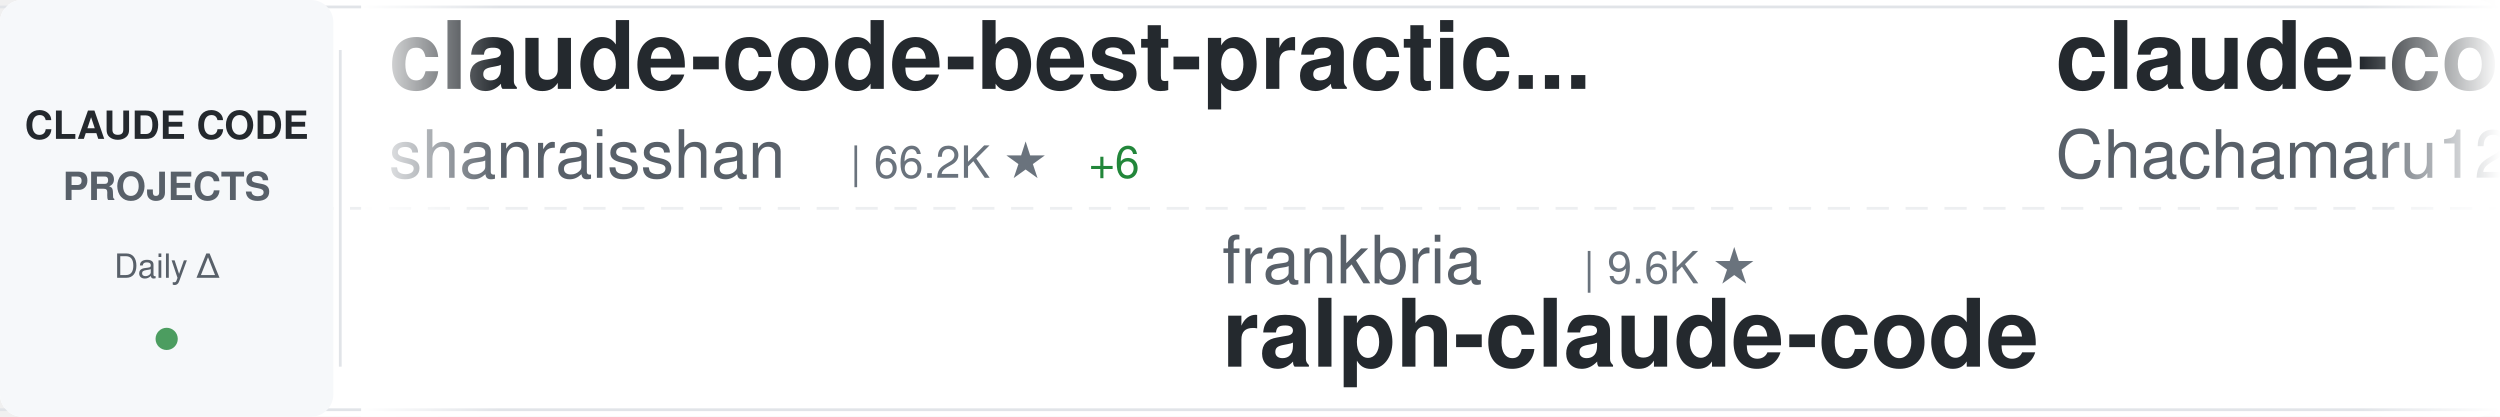
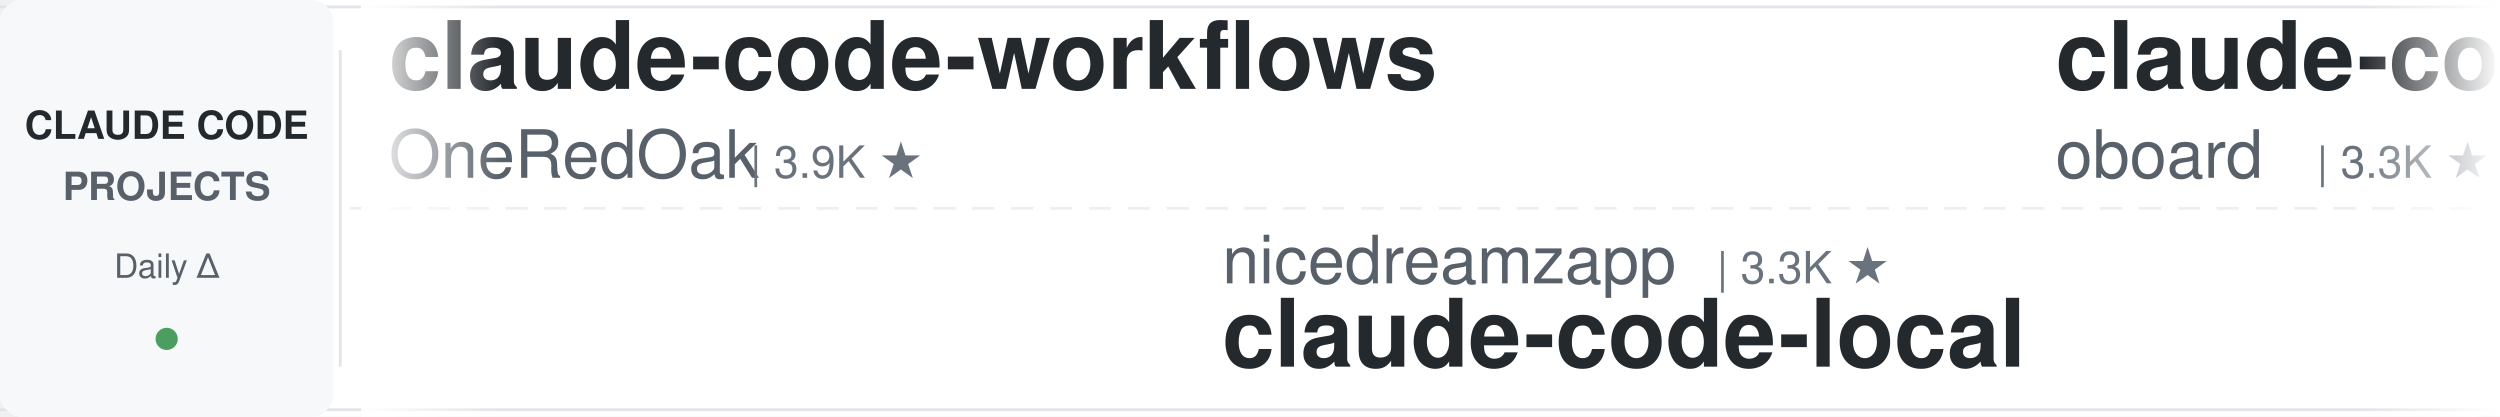
<svg xmlns="http://www.w3.org/2000/svg" width="900" height="150">
  <defs>
    <linearGradient id="awesomeLeftFade" x1="0%" y1="0%" x2="100%" y2="0%">
      <stop offset="0%" style="stop-color:#ffffff;stop-opacity:1" />
      <stop offset="100%" style="stop-color:#ffffff;stop-opacity:0" />
    </linearGradient>
    <linearGradient id="awesomeRightFade" x1="0%" y1="0%" x2="100%" y2="0%">
      <stop offset="0%" style="stop-color:#ffffff;stop-opacity:0" />
      <stop offset="100%" style="stop-color:#ffffff;stop-opacity:1" />
    </linearGradient>
  </defs>
  <rect width="900" height="150" fill="#ffffff" rx="8" />
  <rect x="0" y="2" width="900" height="1" fill="#e1e4e8" />
  <rect x="0" y="147" width="900" height="1" fill="#e1e4e8" />
  <line x1="0" y1="75" x2="900" y2="75" stroke="#e1e4e8" stroke-width="1" stroke-dasharray="8 6" opacity="0.6" />
  <rect x="0" y="0" width="120" height="150" fill="#f6f8fa" rx="8" />
  <text x="60" y="50" font-family="-apple-system, BlinkMacSystemFont, 'Segoe UI', Helvetica, Arial, sans-serif" font-size="14" font-weight="600" fill="#24292e" text-anchor="middle">CLAUDE CODE</text>
  <text x="60" y="72" font-family="-apple-system, BlinkMacSystemFont, 'Segoe UI', Helvetica, Arial, sans-serif" font-size="14" font-weight="600" fill="#586069" text-anchor="middle">PROJECTS</text>
  <text x="60" y="100" font-family="-apple-system, BlinkMacSystemFont, 'Segoe UI', Helvetica, Arial, sans-serif" font-size="12" font-weight="500" fill="#586069" text-anchor="middle">Daily Δ</text>
  <circle cx="60" cy="122" r="4" fill="#22863a" opacity="0.8" />
  <rect x="122" y="18" width="1" height="114" fill="#e1e4e8" />
  <clipPath id="awesomeTickerClip">
    <rect x="130" y="0" width="770" height="150" />
  </clipPath>
  <g clip-path="url(#awesomeTickerClip)">
    <g id="awesomeTickerItems">
      <animateTransform attributeName="transform" attributeType="XML" type="translate" from="0 0" to="-3000 0" dur="54s" repeatCount="indefinite" />
      <g transform="translate(0, 0)">
-         <text x="140" y="32" font-family="-apple-system, BlinkMacSystemFont, 'Segoe UI', Helvetica, Arial, sans-serif" font-size="34" font-weight="600" fill="#24292e">claude-code-best-practic...</text>
-         <text x="140" y="64" font-family="-apple-system, BlinkMacSystemFont, 'Segoe UI', Helvetica, Arial, sans-serif" font-size="24" font-weight="400" fill="#586069">shanraisshan</text>
-         <text x="306" y="64" font-family="-apple-system, BlinkMacSystemFont, 'Segoe UI', Helvetica, Arial, sans-serif" font-size="16" font-weight="500" fill="#6a737d">| 66.2K ★</text>
-         <text x="392" y="64" font-family="-apple-system, BlinkMacSystemFont, 'Segoe UI', Helvetica, Arial, sans-serif" font-size="16" font-weight="500" fill="#22863a"> +6</text>
+         <text x="140" y="32" font-family="-apple-system, BlinkMacSystemFont, 'Segoe UI', Helvetica, Arial, sans-serif" font-size="34" font-weight="600" fill="#24292e">claude-code-workflows</text>
+         <text x="140" y="64" font-family="-apple-system, BlinkMacSystemFont, 'Segoe UI', Helvetica, Arial, sans-serif" font-size="24" font-weight="400" fill="#586069">OneRedOak</text>
+         <text x="270" y="64" font-family="-apple-system, BlinkMacSystemFont, 'Segoe UI', Helvetica, Arial, sans-serif" font-size="16" font-weight="500" fill="#6a737d">| 3.9K ★</text>
      </g>
      <g transform="translate(300, 0)">
-         <text x="140" y="102" font-family="-apple-system, BlinkMacSystemFont, 'Segoe UI', Helvetica, Arial, sans-serif" font-size="24" font-weight="400" fill="#586069">frankbria</text>
-         <text x="270" y="102" font-family="-apple-system, BlinkMacSystemFont, 'Segoe UI', Helvetica, Arial, sans-serif" font-size="16" font-weight="500" fill="#6a737d">| 9.6K ★</text>
-         <text x="140" y="132" font-family="-apple-system, BlinkMacSystemFont, 'Segoe UI', Helvetica, Arial, sans-serif" font-size="34" font-weight="600" fill="#24292e">ralph-claude-code</text>
+         <text x="140" y="102" font-family="-apple-system, BlinkMacSystemFont, 'Segoe UI', Helvetica, Arial, sans-serif" font-size="24" font-weight="400" fill="#586069">nicedreamzapp</text>
+         <text x="318" y="102" font-family="-apple-system, BlinkMacSystemFont, 'Segoe UI', Helvetica, Arial, sans-serif" font-size="16" font-weight="500" fill="#6a737d">| 3.3K ★</text>
+         <text x="140" y="132" font-family="-apple-system, BlinkMacSystemFont, 'Segoe UI', Helvetica, Arial, sans-serif" font-size="34" font-weight="600" fill="#24292e">claude-code-local</text>
      </g>
      <g transform="translate(600, 0)">
-         <text x="140" y="32" font-family="-apple-system, BlinkMacSystemFont, 'Segoe UI', Helvetica, Arial, sans-serif" font-size="34" font-weight="600" fill="#24292e">claude-code-harness</text>
-         <text x="140" y="64" font-family="-apple-system, BlinkMacSystemFont, 'Segoe UI', Helvetica, Arial, sans-serif" font-size="24" font-weight="400" fill="#586069">Chachamaru127</text>
-         <text x="318" y="64" font-family="-apple-system, BlinkMacSystemFont, 'Segoe UI', Helvetica, Arial, sans-serif" font-size="16" font-weight="500" fill="#6a737d">| 3.1K ★</text>
+         <text x="140" y="32" font-family="-apple-system, BlinkMacSystemFont, 'Segoe UI', Helvetica, Arial, sans-serif" font-size="34" font-weight="600" fill="#24292e">claude-code-rev</text>
+         <text x="140" y="64" font-family="-apple-system, BlinkMacSystemFont, 'Segoe UI', Helvetica, Arial, sans-serif" font-size="24" font-weight="400" fill="#586069">oboard</text>
+         <text x="234" y="64" font-family="-apple-system, BlinkMacSystemFont, 'Segoe UI', Helvetica, Arial, sans-serif" font-size="16" font-weight="500" fill="#6a737d">| 3.3K ★</text>
      </g>
      <g transform="translate(900, 0)">
-         <text x="140" y="102" font-family="-apple-system, BlinkMacSystemFont, 'Segoe UI', Helvetica, Arial, sans-serif" font-size="24" font-weight="400" fill="#586069">Windy3f3f3f3f</text>
-         <text x="318" y="102" font-family="-apple-system, BlinkMacSystemFont, 'Segoe UI', Helvetica, Arial, sans-serif" font-size="16" font-weight="500" fill="#6a737d">| 3.7K ★</text>
-         <text x="140" y="132" font-family="-apple-system, BlinkMacSystemFont, 'Segoe UI', Helvetica, Arial, sans-serif" font-size="34" font-weight="600" fill="#24292e">how-claude-code-works</text>
+         <text x="140" y="102" font-family="-apple-system, BlinkMacSystemFont, 'Segoe UI', Helvetica, Arial, sans-serif" font-size="24" font-weight="400" fill="#586069">disler</text>
+         <text x="234" y="102" font-family="-apple-system, BlinkMacSystemFont, 'Segoe UI', Helvetica, Arial, sans-serif" font-size="16" font-weight="500" fill="#6a737d">| 3.9K ★</text>
+         <text x="140" y="132" font-family="-apple-system, BlinkMacSystemFont, 'Segoe UI', Helvetica, Arial, sans-serif" font-size="34" font-weight="600" fill="#24292e">claude-code-hooks-master...</text>
      </g>
      <g transform="translate(1200, 0)">
-         <text x="140" y="32" font-family="-apple-system, BlinkMacSystemFont, 'Segoe UI', Helvetica, Arial, sans-serif" font-size="34" font-weight="600" fill="#24292e">awesome-claude-code-tool...</text>
-         <text x="140" y="64" font-family="-apple-system, BlinkMacSystemFont, 'Segoe UI', Helvetica, Arial, sans-serif" font-size="24" font-weight="400" fill="#586069">rohitg00</text>
-         <text x="258" y="64" font-family="-apple-system, BlinkMacSystemFont, 'Segoe UI', Helvetica, Arial, sans-serif" font-size="16" font-weight="500" fill="#6a737d">| 2.6K ★</text>
-         <text x="335" y="64" font-family="-apple-system, BlinkMacSystemFont, 'Segoe UI', Helvetica, Arial, sans-serif" font-size="16" font-weight="500" fill="#22863a"> +1</text>
+         <text x="140" y="32" font-family="-apple-system, BlinkMacSystemFont, 'Segoe UI', Helvetica, Arial, sans-serif" font-size="34" font-weight="600" fill="#24292e">claude-code-rust</text>
+         <text x="140" y="64" font-family="-apple-system, BlinkMacSystemFont, 'Segoe UI', Helvetica, Arial, sans-serif" font-size="24" font-weight="400" fill="#586069">lorryjovens-hub</text>
+         <text x="342" y="64" font-family="-apple-system, BlinkMacSystemFont, 'Segoe UI', Helvetica, Arial, sans-serif" font-size="16" font-weight="500" fill="#6a737d">| 1.7K ★</text>
      </g>
      <g transform="translate(1500, 0)">
-         <text x="140" y="102" font-family="-apple-system, BlinkMacSystemFont, 'Segoe UI', Helvetica, Arial, sans-serif" font-size="24" font-weight="400" fill="#586069">AprilNEA</text>
-         <text x="258" y="102" font-family="-apple-system, BlinkMacSystemFont, 'Segoe UI', Helvetica, Arial, sans-serif" font-size="16" font-weight="500" fill="#6a737d">| 391 ★</text>
-         <text x="140" y="132" font-family="-apple-system, BlinkMacSystemFont, 'Segoe UI', Helvetica, Arial, sans-serif" font-size="34" font-weight="600" fill="#24292e">claude-code-source</text>
+         <text x="140" y="102" font-family="-apple-system, BlinkMacSystemFont, 'Segoe UI', Helvetica, Arial, sans-serif" font-size="24" font-weight="400" fill="#586069">anthropics</text>
+         <text x="282" y="102" font-family="-apple-system, BlinkMacSystemFont, 'Segoe UI', Helvetica, Arial, sans-serif" font-size="16" font-weight="500" fill="#6a737d">| 177.5K ★</text>
+         <text x="377" y="102" font-family="-apple-system, BlinkMacSystemFont, 'Segoe UI', Helvetica, Arial, sans-serif" font-size="16" font-weight="500" fill="#22863a"> +21</text>
+         <text x="140" y="132" font-family="-apple-system, BlinkMacSystemFont, 'Segoe UI', Helvetica, Arial, sans-serif" font-size="34" font-weight="600" fill="#24292e">skills</text>
      </g>
      <g transform="translate(1800, 0)">
-         <text x="140" y="32" font-family="-apple-system, BlinkMacSystemFont, 'Segoe UI', Helvetica, Arial, sans-serif" font-size="34" font-weight="600" fill="#24292e">claude-code-reverse</text>
-         <text x="140" y="64" font-family="-apple-system, BlinkMacSystemFont, 'Segoe UI', Helvetica, Arial, sans-serif" font-size="24" font-weight="400" fill="#586069">Yuyz0112</text>
-         <text x="258" y="64" font-family="-apple-system, BlinkMacSystemFont, 'Segoe UI', Helvetica, Arial, sans-serif" font-size="16" font-weight="500" fill="#6a737d">| 2.4K ★</text>
+         <text x="140" y="32" font-family="-apple-system, BlinkMacSystemFont, 'Segoe UI', Helvetica, Arial, sans-serif" font-size="34" font-weight="600" fill="#24292e">Claude-Code</text>
+         <text x="140" y="64" font-family="-apple-system, BlinkMacSystemFont, 'Segoe UI', Helvetica, Arial, sans-serif" font-size="24" font-weight="400" fill="#586069">OrcaWhisper</text>
+         <text x="294" y="64" font-family="-apple-system, BlinkMacSystemFont, 'Segoe UI', Helvetica, Arial, sans-serif" font-size="16" font-weight="500" fill="#6a737d">| 99 ★</text>
      </g>
      <g transform="translate(2100, 0)">
-         <text x="140" y="102" font-family="-apple-system, BlinkMacSystemFont, 'Segoe UI', Helvetica, Arial, sans-serif" font-size="24" font-weight="400" fill="#586069">Windy3f3f3f3f</text>
-         <text x="318" y="102" font-family="-apple-system, BlinkMacSystemFont, 'Segoe UI', Helvetica, Arial, sans-serif" font-size="16" font-weight="500" fill="#6a737d">| 2.7K ★</text>
-         <text x="140" y="132" font-family="-apple-system, BlinkMacSystemFont, 'Segoe UI', Helvetica, Arial, sans-serif" font-size="34" font-weight="600" fill="#24292e">claude-code-from-scratch</text>
+         <text x="140" y="102" font-family="-apple-system, BlinkMacSystemFont, 'Segoe UI', Helvetica, Arial, sans-serif" font-size="24" font-weight="400" fill="#586069">Cranot</text>
+         <text x="234" y="102" font-family="-apple-system, BlinkMacSystemFont, 'Segoe UI', Helvetica, Arial, sans-serif" font-size="16" font-weight="500" fill="#6a737d">| 2.9K ★</text>
+         <text x="140" y="132" font-family="-apple-system, BlinkMacSystemFont, 'Segoe UI', Helvetica, Arial, sans-serif" font-size="34" font-weight="600" fill="#24292e">claude-code-guide</text>
      </g>
      <g transform="translate(2400, 0)">
-         <text x="140" y="32" font-family="-apple-system, BlinkMacSystemFont, 'Segoe UI', Helvetica, Arial, sans-serif" font-size="34" font-weight="600" fill="#24292e">ECC</text>
-         <text x="140" y="64" font-family="-apple-system, BlinkMacSystemFont, 'Segoe UI', Helvetica, Arial, sans-serif" font-size="24" font-weight="400" fill="#586069">affaan-m</text>
-         <text x="258" y="64" font-family="-apple-system, BlinkMacSystemFont, 'Segoe UI', Helvetica, Arial, sans-serif" font-size="16" font-weight="500" fill="#6a737d">| 264.6K ★</text>
-         <text x="353" y="64" font-family="-apple-system, BlinkMacSystemFont, 'Segoe UI', Helvetica, Arial, sans-serif" font-size="16" font-weight="500" fill="#22863a"> +140</text>
+         <text x="140" y="32" font-family="-apple-system, BlinkMacSystemFont, 'Segoe UI', Helvetica, Arial, sans-serif" font-size="34" font-weight="600" fill="#24292e">claude-code-telegram</text>
+         <text x="140" y="64" font-family="-apple-system, BlinkMacSystemFont, 'Segoe UI', Helvetica, Arial, sans-serif" font-size="24" font-weight="400" fill="#586069">overwirehq</text>
+         <text x="282" y="64" font-family="-apple-system, BlinkMacSystemFont, 'Segoe UI', Helvetica, Arial, sans-serif" font-size="16" font-weight="500" fill="#6a737d">| 2.8K ★</text>
      </g>
      <g transform="translate(2700, 0)">
-         <text x="140" y="102" font-family="-apple-system, BlinkMacSystemFont, 'Segoe UI', Helvetica, Arial, sans-serif" font-size="24" font-weight="400" fill="#586069">VoltAgent</text>
-         <text x="270" y="102" font-family="-apple-system, BlinkMacSystemFont, 'Segoe UI', Helvetica, Arial, sans-serif" font-size="16" font-weight="500" fill="#6a737d">| 25.2K ★</text>
-         <text x="356" y="102" font-family="-apple-system, BlinkMacSystemFont, 'Segoe UI', Helvetica, Arial, sans-serif" font-size="16" font-weight="500" fill="#22863a"> +1</text>
-         <text x="140" y="132" font-family="-apple-system, BlinkMacSystemFont, 'Segoe UI', Helvetica, Arial, sans-serif" font-size="34" font-weight="600" fill="#24292e">awesome-claude-code-suba...</text>
+         <text x="140" y="102" font-family="-apple-system, BlinkMacSystemFont, 'Segoe UI', Helvetica, Arial, sans-serif" font-size="24" font-weight="400" fill="#586069">1rgs</text>
+         <text x="210" y="102" font-family="-apple-system, BlinkMacSystemFont, 'Segoe UI', Helvetica, Arial, sans-serif" font-size="16" font-weight="500" fill="#6a737d">| 3.8K ★</text>
+         <text x="140" y="132" font-family="-apple-system, BlinkMacSystemFont, 'Segoe UI', Helvetica, Arial, sans-serif" font-size="34" font-weight="600" fill="#24292e">claude-code-proxy</text>
      </g>
      <g transform="translate(3000, 0)">
-         <text x="140" y="32" font-family="-apple-system, BlinkMacSystemFont, 'Segoe UI', Helvetica, Arial, sans-serif" font-size="34" font-weight="600" fill="#24292e">claude-code-best-practic...</text>
-         <text x="140" y="64" font-family="-apple-system, BlinkMacSystemFont, 'Segoe UI', Helvetica, Arial, sans-serif" font-size="24" font-weight="400" fill="#586069">shanraisshan</text>
-         <text x="306" y="64" font-family="-apple-system, BlinkMacSystemFont, 'Segoe UI', Helvetica, Arial, sans-serif" font-size="16" font-weight="500" fill="#6a737d">| 66.2K ★</text>
-         <text x="392" y="64" font-family="-apple-system, BlinkMacSystemFont, 'Segoe UI', Helvetica, Arial, sans-serif" font-size="16" font-weight="500" fill="#22863a"> +6</text>
+         <text x="140" y="32" font-family="-apple-system, BlinkMacSystemFont, 'Segoe UI', Helvetica, Arial, sans-serif" font-size="34" font-weight="600" fill="#24292e">claude-code-workflows</text>
+         <text x="140" y="64" font-family="-apple-system, BlinkMacSystemFont, 'Segoe UI', Helvetica, Arial, sans-serif" font-size="24" font-weight="400" fill="#586069">OneRedOak</text>
+         <text x="270" y="64" font-family="-apple-system, BlinkMacSystemFont, 'Segoe UI', Helvetica, Arial, sans-serif" font-size="16" font-weight="500" fill="#6a737d">| 3.9K ★</text>
      </g>
      <g transform="translate(3300, 0)">
-         <text x="140" y="102" font-family="-apple-system, BlinkMacSystemFont, 'Segoe UI', Helvetica, Arial, sans-serif" font-size="24" font-weight="400" fill="#586069">frankbria</text>
-         <text x="270" y="102" font-family="-apple-system, BlinkMacSystemFont, 'Segoe UI', Helvetica, Arial, sans-serif" font-size="16" font-weight="500" fill="#6a737d">| 9.6K ★</text>
-         <text x="140" y="132" font-family="-apple-system, BlinkMacSystemFont, 'Segoe UI', Helvetica, Arial, sans-serif" font-size="34" font-weight="600" fill="#24292e">ralph-claude-code</text>
+         <text x="140" y="102" font-family="-apple-system, BlinkMacSystemFont, 'Segoe UI', Helvetica, Arial, sans-serif" font-size="24" font-weight="400" fill="#586069">nicedreamzapp</text>
+         <text x="318" y="102" font-family="-apple-system, BlinkMacSystemFont, 'Segoe UI', Helvetica, Arial, sans-serif" font-size="16" font-weight="500" fill="#6a737d">| 3.3K ★</text>
+         <text x="140" y="132" font-family="-apple-system, BlinkMacSystemFont, 'Segoe UI', Helvetica, Arial, sans-serif" font-size="34" font-weight="600" fill="#24292e">claude-code-local</text>
      </g>
      <g transform="translate(3600, 0)">
-         <text x="140" y="32" font-family="-apple-system, BlinkMacSystemFont, 'Segoe UI', Helvetica, Arial, sans-serif" font-size="34" font-weight="600" fill="#24292e">claude-code-harness</text>
-         <text x="140" y="64" font-family="-apple-system, BlinkMacSystemFont, 'Segoe UI', Helvetica, Arial, sans-serif" font-size="24" font-weight="400" fill="#586069">Chachamaru127</text>
-         <text x="318" y="64" font-family="-apple-system, BlinkMacSystemFont, 'Segoe UI', Helvetica, Arial, sans-serif" font-size="16" font-weight="500" fill="#6a737d">| 3.1K ★</text>
+         <text x="140" y="32" font-family="-apple-system, BlinkMacSystemFont, 'Segoe UI', Helvetica, Arial, sans-serif" font-size="34" font-weight="600" fill="#24292e">claude-code-rev</text>
+         <text x="140" y="64" font-family="-apple-system, BlinkMacSystemFont, 'Segoe UI', Helvetica, Arial, sans-serif" font-size="24" font-weight="400" fill="#586069">oboard</text>
+         <text x="234" y="64" font-family="-apple-system, BlinkMacSystemFont, 'Segoe UI', Helvetica, Arial, sans-serif" font-size="16" font-weight="500" fill="#6a737d">| 3.3K ★</text>
      </g>
      <g transform="translate(3900, 0)">
-         <text x="140" y="102" font-family="-apple-system, BlinkMacSystemFont, 'Segoe UI', Helvetica, Arial, sans-serif" font-size="24" font-weight="400" fill="#586069">Windy3f3f3f3f</text>
-         <text x="318" y="102" font-family="-apple-system, BlinkMacSystemFont, 'Segoe UI', Helvetica, Arial, sans-serif" font-size="16" font-weight="500" fill="#6a737d">| 3.7K ★</text>
-         <text x="140" y="132" font-family="-apple-system, BlinkMacSystemFont, 'Segoe UI', Helvetica, Arial, sans-serif" font-size="34" font-weight="600" fill="#24292e">how-claude-code-works</text>
+         <text x="140" y="102" font-family="-apple-system, BlinkMacSystemFont, 'Segoe UI', Helvetica, Arial, sans-serif" font-size="24" font-weight="400" fill="#586069">disler</text>
+         <text x="234" y="102" font-family="-apple-system, BlinkMacSystemFont, 'Segoe UI', Helvetica, Arial, sans-serif" font-size="16" font-weight="500" fill="#6a737d">| 3.9K ★</text>
+         <text x="140" y="132" font-family="-apple-system, BlinkMacSystemFont, 'Segoe UI', Helvetica, Arial, sans-serif" font-size="34" font-weight="600" fill="#24292e">claude-code-hooks-master...</text>
      </g>
    </g>
  </g>
  <rect x="130" y="0" width="50" height="150" fill="url(#awesomeLeftFade)" />
  <rect x="850" y="0" width="50" height="150" fill="url(#awesomeRightFade)" />
</svg>
